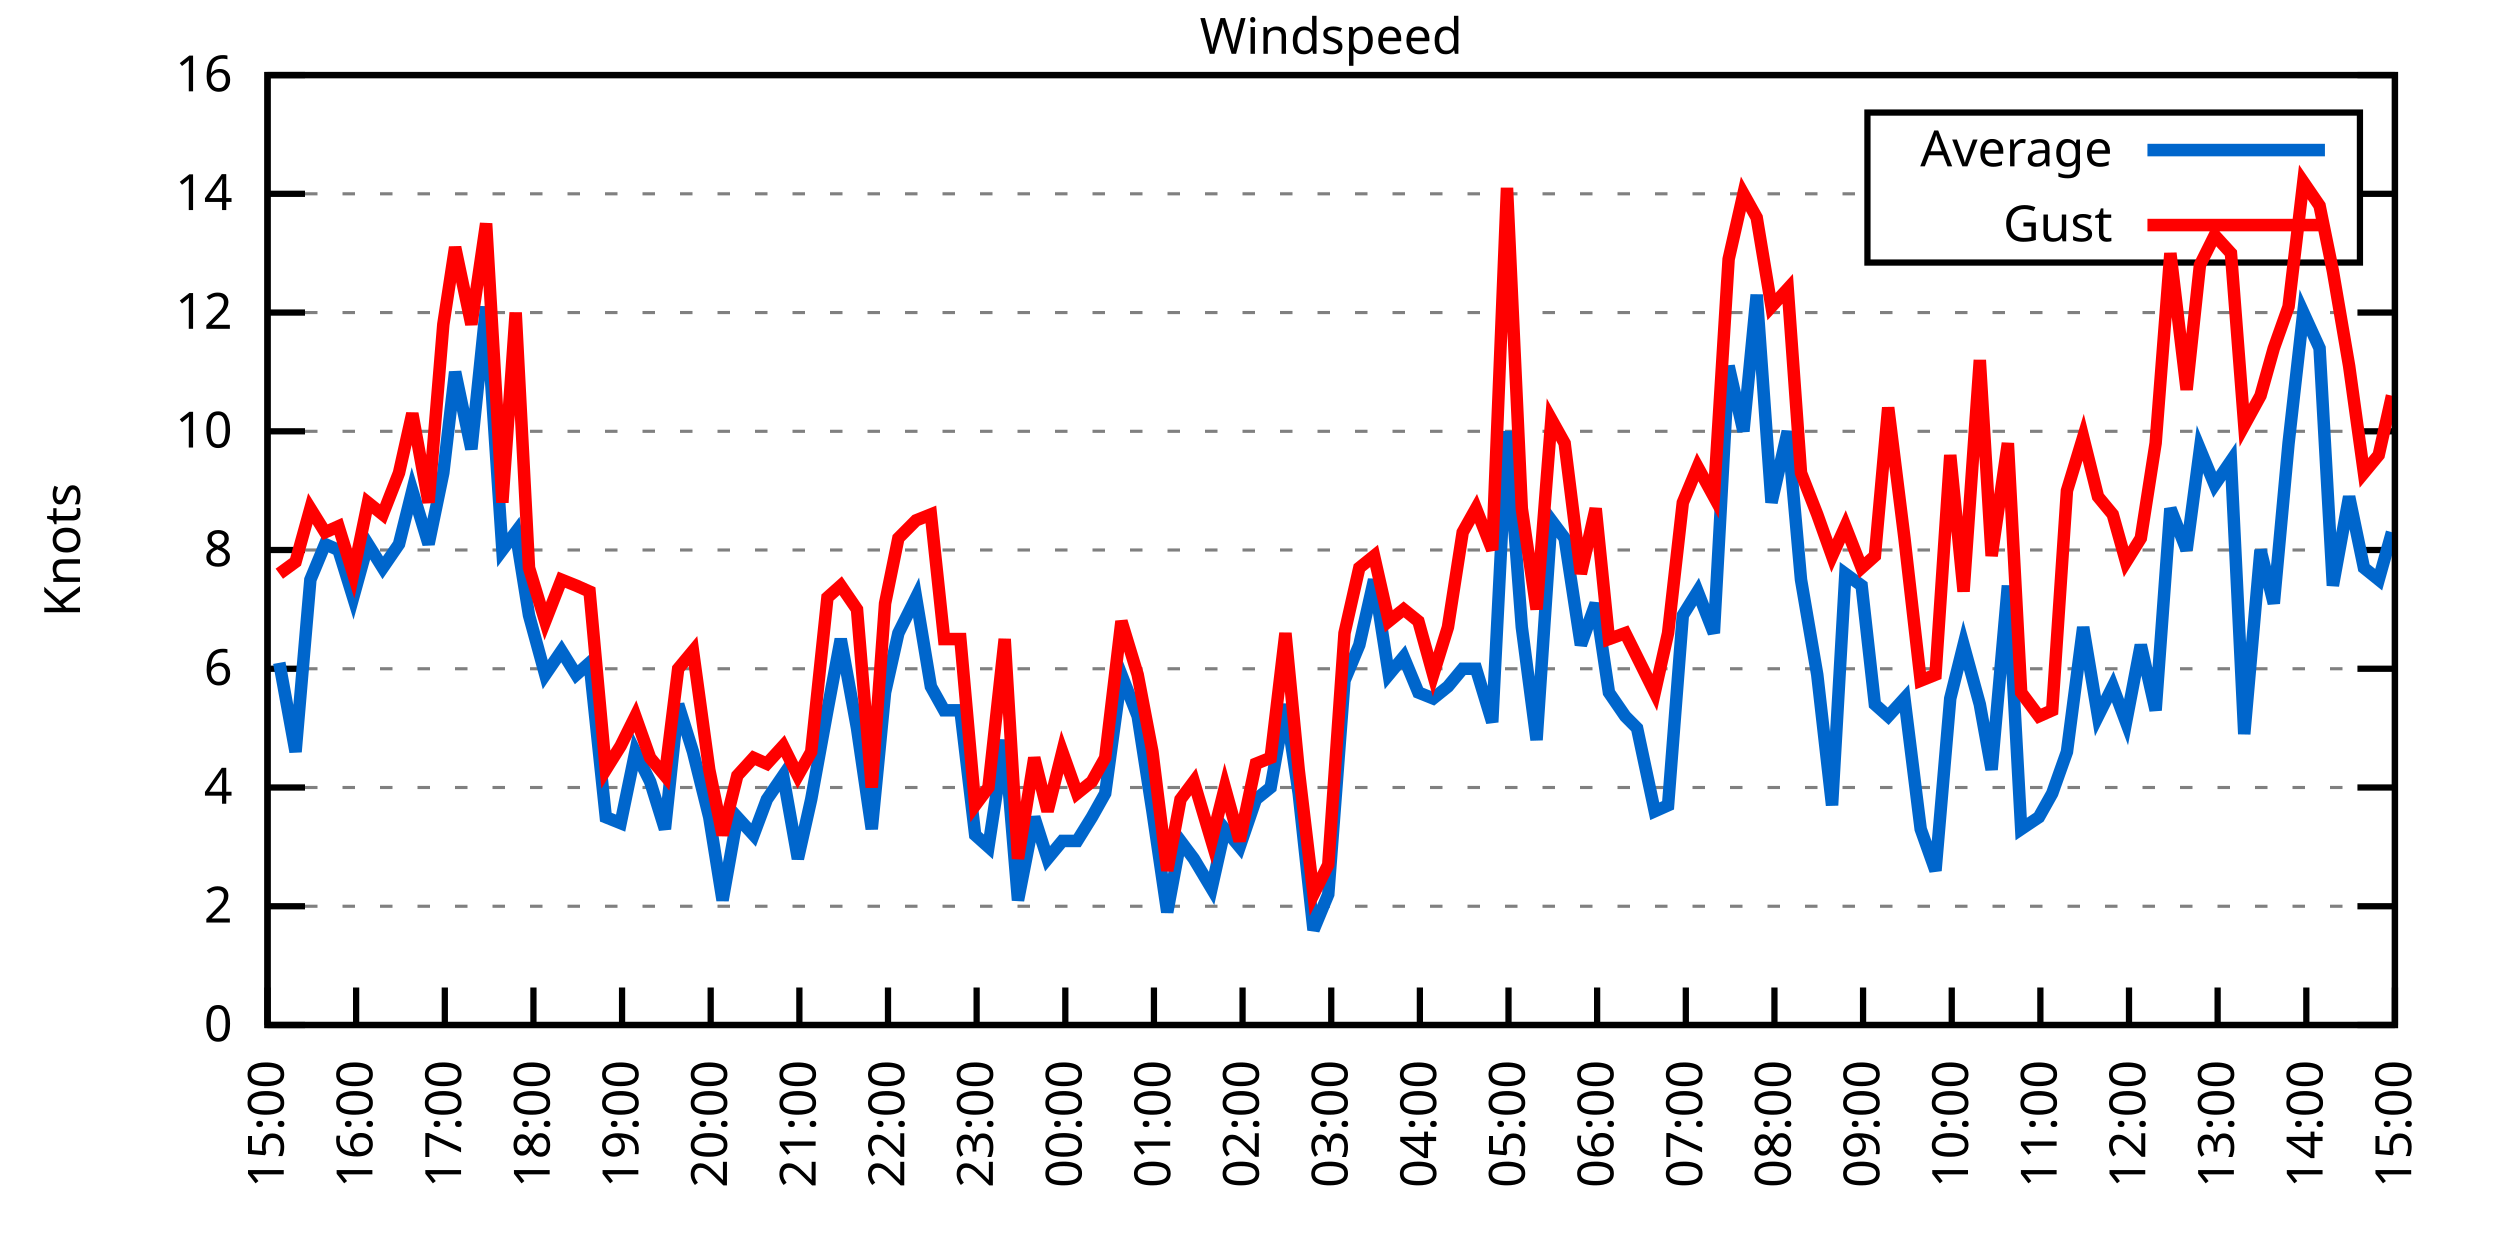
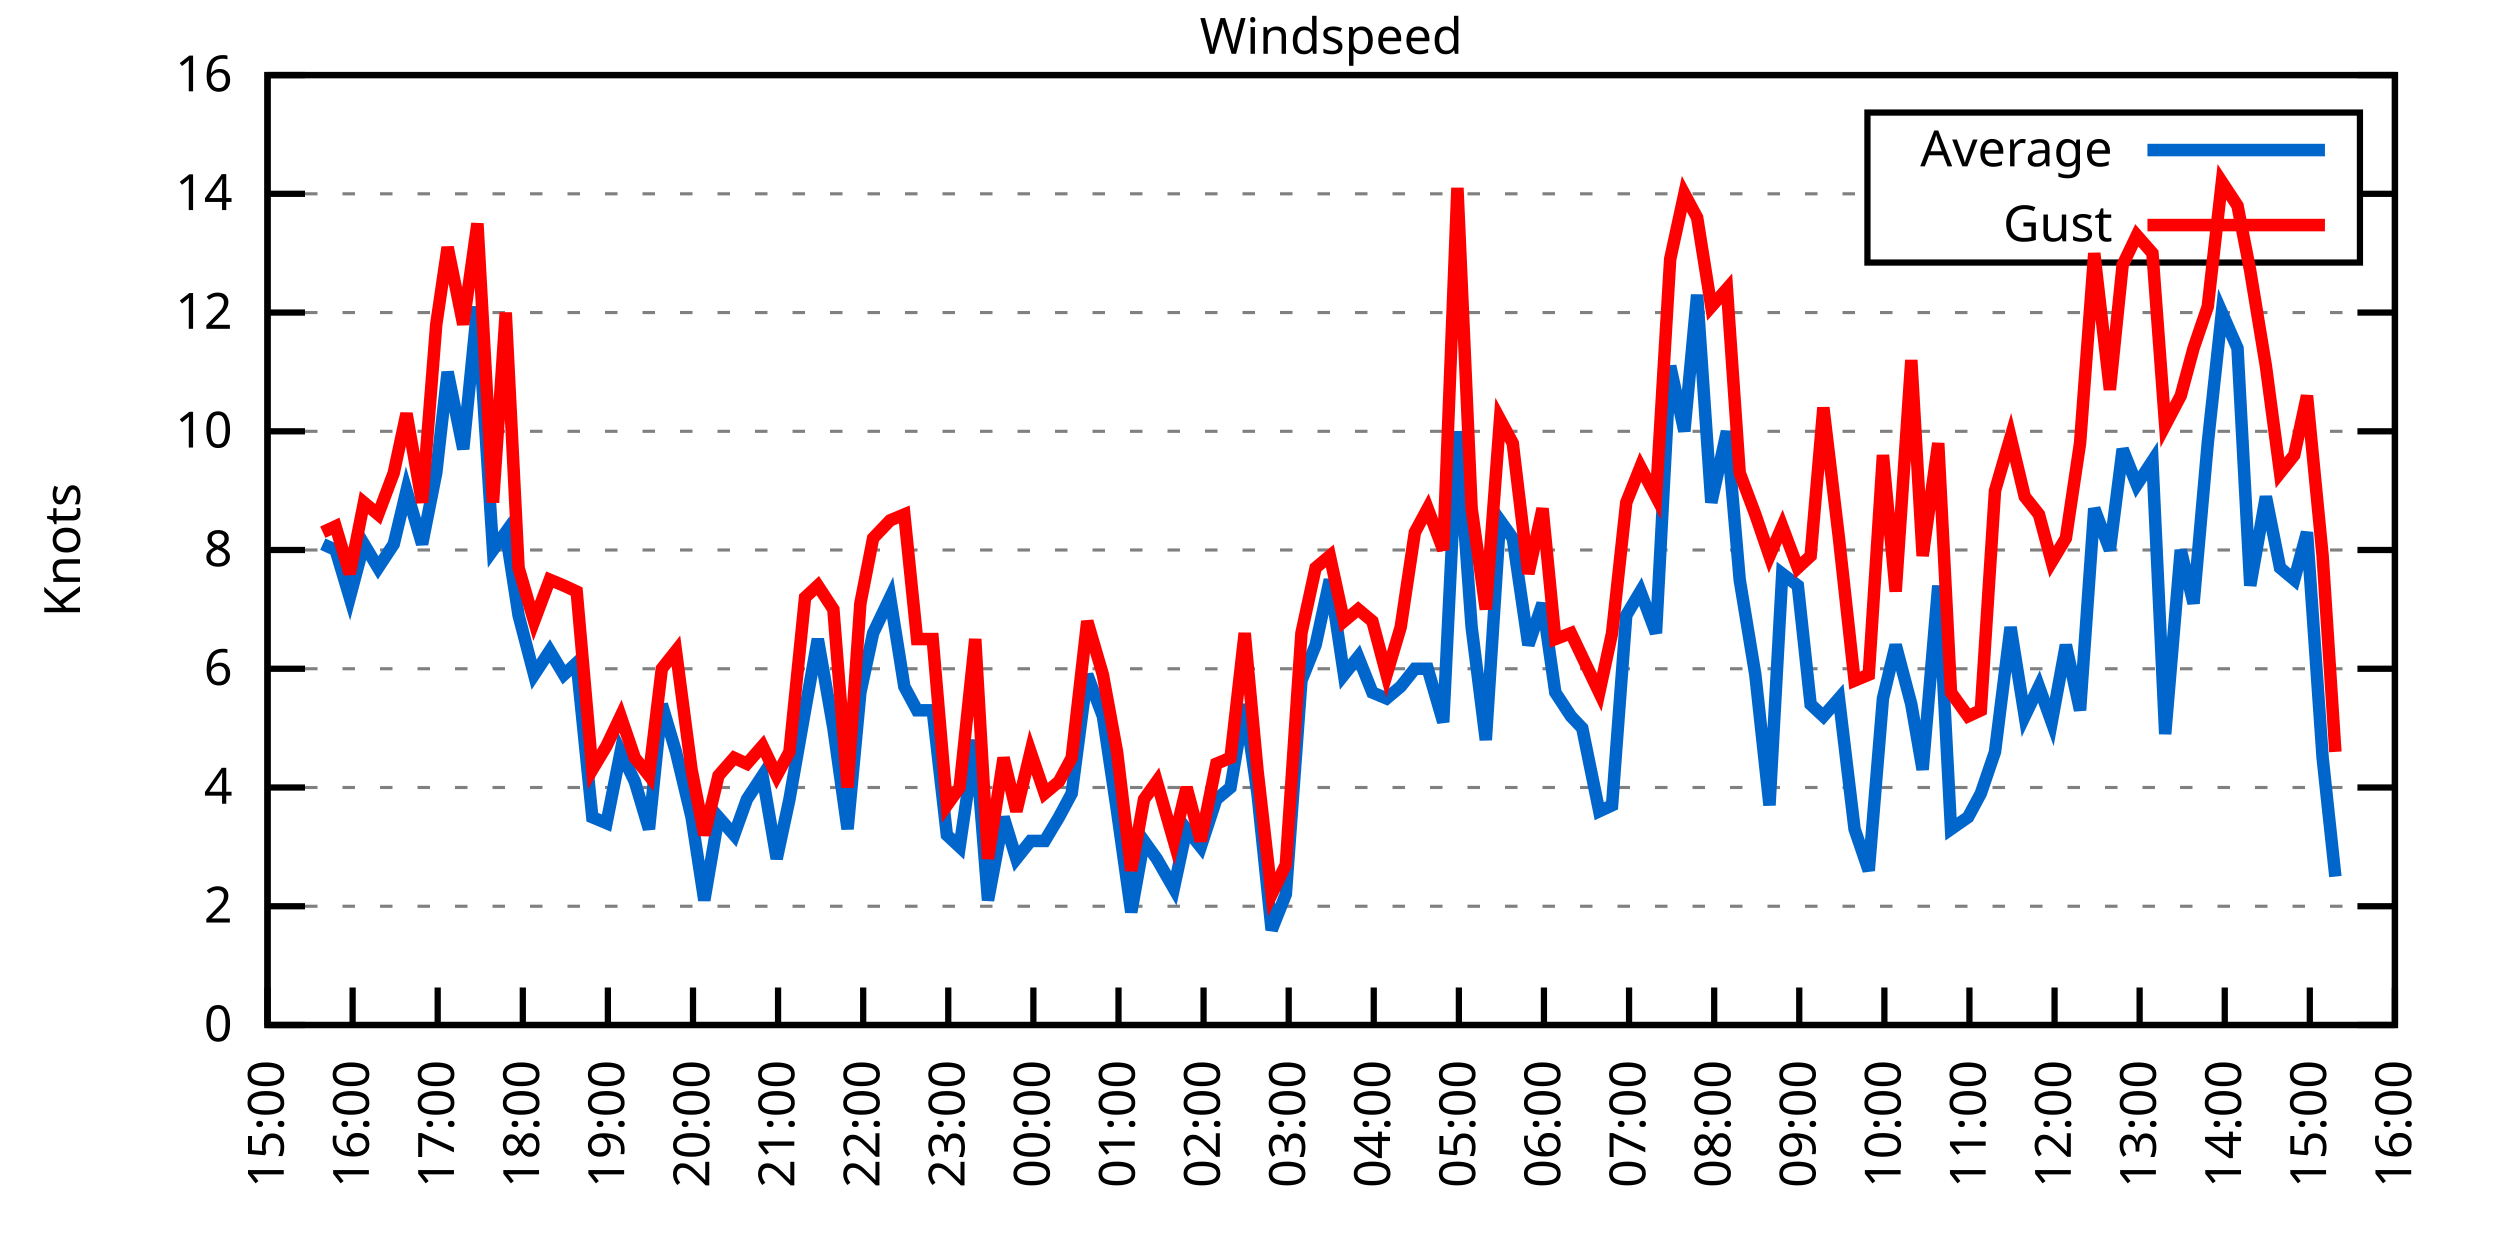
<svg xmlns="http://www.w3.org/2000/svg" xmlns:xlink="http://www.w3.org/1999/xlink" width="400" height="200" viewBox="0 0 400 200">
  <g id="gnuplot_canvas">
    <rect x="0" y="0" width="400" height="200" fill="none" />
    <defs>
      <circle id="gpDot" r="0.5" stroke-width="0.5" stroke="currentColor" />
      <path id="gpPt0" stroke-width="0.333" stroke="currentColor" d="M-1,0 h2 M0,-1 v2" />
      <path id="gpPt1" stroke-width="0.333" stroke="currentColor" d="M-1,-1 L1,1 M1,-1 L-1,1" />
      <path id="gpPt2" stroke-width="0.333" stroke="currentColor" d="M-1,0 L1,0 M0,-1 L0,1 M-1,-1 L1,1 M-1,1 L1,-1" />
      <rect id="gpPt3" stroke-width="0.333" stroke="currentColor" x="-1" y="-1" width="2" height="2" />
      <rect id="gpPt4" stroke-width="0.333" stroke="currentColor" fill="currentColor" x="-1" y="-1" width="2" height="2" />
      <circle id="gpPt5" stroke-width="0.333" stroke="currentColor" cx="0" cy="0" r="1" />
      <use xlink:href="#gpPt5" id="gpPt6" fill="currentColor" stroke="none" />
      <path id="gpPt7" stroke-width="0.333" stroke="currentColor" d="M0,-1.33 L-1.33,0.67 L1.33,0.67 z" />
      <use xlink:href="#gpPt7" id="gpPt8" fill="currentColor" stroke="none" />
      <use xlink:href="#gpPt7" id="gpPt9" stroke="currentColor" transform="rotate(180)" />
      <use xlink:href="#gpPt9" id="gpPt10" fill="currentColor" stroke="none" />
      <use xlink:href="#gpPt3" id="gpPt11" stroke="currentColor" transform="rotate(45)" />
      <use xlink:href="#gpPt11" id="gpPt12" fill="currentColor" stroke="none" />
      <path id="gpPt13" stroke-width="0.333" stroke="currentColor" d="M0,1.330 L1.265,0.411 L0.782,-1.067 L-0.782,-1.076 L-1.265,0.411 z" />
      <use xlink:href="#gpPt13" id="gpPt14" fill="currentColor" stroke="none" />
      <filter id="textbox" filterUnits="objectBoundingBox" x="0" y="0" height="1" width="1">
        <feFlood flood-color="white" flood-opacity="1" result="bgnd" />
        <feComposite in="SourceGraphic" in2="bgnd" operator="atop" />
      </filter>
      <filter id="greybox" filterUnits="objectBoundingBox" x="0" y="0" height="1" width="1">
        <feFlood flood-color="lightgrey" flood-opacity="1" result="grey" />
        <feComposite in="SourceGraphic" in2="grey" operator="atop" />
      </filter>
    </defs>
    <g fill="none" color="white" stroke="currentColor" stroke-width="1.00" stroke-linecap="butt" stroke-linejoin="miter">
</g>
    <g fill="none" color="black" stroke="currentColor" stroke-width="1.00" stroke-linecap="butt" stroke-linejoin="miter">
      <g stroke="none" shape-rendering="crispEdges">
        <polygon fill="rgb(255, 255, 255)" points="42.80,164.00 383.18,164.00 383.18,12.02 42.80,12.02 " />
      </g>
    </g>
    <g fill="none" color="black" stroke="currentColor" stroke-width="1.00" stroke-linecap="butt" stroke-linejoin="miter">
</g>
    <g fill="none" color="black" stroke="black" stroke-width="0.50" stroke-linecap="butt" stroke-linejoin="miter">
</g>
    <g fill="none" color="gray" stroke="currentColor" stroke-width="0.50" stroke-linecap="butt" stroke-linejoin="miter">
      <path stroke="gray" stroke-dasharray="2,4" class="gridline" d="M42.80,164.00 L383.19,164.00  " />
    </g>
    <g fill="none" color="gray" stroke="gray" stroke-width="1.00" stroke-linecap="butt" stroke-linejoin="miter">
</g>
    <g fill="none" color="black" stroke="currentColor" stroke-width="1.00" stroke-linecap="butt" stroke-linejoin="miter">
      <path stroke="black" d="M42.80,164.00 L48.80,164.00 M383.19,164.00 L377.19,164.00  " />
      <g transform="translate(37.20,166.60)" stroke="none" fill="black" font-family="Sans" font-size="8.00" text-anchor="end">
        <text>
          <tspan font-family="Sans"> 0</tspan>
        </text>
      </g>
    </g>
    <g fill="none" color="black" stroke="currentColor" stroke-width="1.00" stroke-linecap="butt" stroke-linejoin="miter">
</g>
    <g fill="none" color="black" stroke="black" stroke-width="0.50" stroke-linecap="butt" stroke-linejoin="miter">
</g>
    <g fill="none" color="gray" stroke="currentColor" stroke-width="0.50" stroke-linecap="butt" stroke-linejoin="miter">
      <path stroke="gray" stroke-dasharray="2,4" class="gridline" d="M42.80,145.00 L383.19,145.00  " />
    </g>
    <g fill="none" color="gray" stroke="gray" stroke-width="1.00" stroke-linecap="butt" stroke-linejoin="miter">
</g>
    <g fill="none" color="black" stroke="currentColor" stroke-width="1.00" stroke-linecap="butt" stroke-linejoin="miter">
      <path stroke="black" d="M42.80,145.00 L48.80,145.00 M383.19,145.00 L377.19,145.00  " />
      <g transform="translate(37.20,147.60)" stroke="none" fill="black" font-family="Sans" font-size="8.00" text-anchor="end">
        <text>
          <tspan font-family="Sans"> 2</tspan>
        </text>
      </g>
    </g>
    <g fill="none" color="black" stroke="currentColor" stroke-width="1.00" stroke-linecap="butt" stroke-linejoin="miter">
</g>
    <g fill="none" color="black" stroke="black" stroke-width="0.50" stroke-linecap="butt" stroke-linejoin="miter">
</g>
    <g fill="none" color="gray" stroke="currentColor" stroke-width="0.50" stroke-linecap="butt" stroke-linejoin="miter">
      <path stroke="gray" stroke-dasharray="2,4" class="gridline" d="M42.80,126.00 L383.19,126.00  " />
    </g>
    <g fill="none" color="gray" stroke="gray" stroke-width="1.00" stroke-linecap="butt" stroke-linejoin="miter">
</g>
    <g fill="none" color="black" stroke="currentColor" stroke-width="1.00" stroke-linecap="butt" stroke-linejoin="miter">
      <path stroke="black" d="M42.80,126.00 L48.80,126.00 M383.19,126.00 L377.19,126.00  " />
      <g transform="translate(37.20,128.60)" stroke="none" fill="black" font-family="Sans" font-size="8.00" text-anchor="end">
        <text>
          <tspan font-family="Sans"> 4</tspan>
        </text>
      </g>
    </g>
    <g fill="none" color="black" stroke="currentColor" stroke-width="1.00" stroke-linecap="butt" stroke-linejoin="miter">
</g>
    <g fill="none" color="black" stroke="black" stroke-width="0.50" stroke-linecap="butt" stroke-linejoin="miter">
</g>
    <g fill="none" color="gray" stroke="currentColor" stroke-width="0.50" stroke-linecap="butt" stroke-linejoin="miter">
      <path stroke="gray" stroke-dasharray="2,4" class="gridline" d="M42.80,107.00 L383.19,107.00  " />
    </g>
    <g fill="none" color="gray" stroke="gray" stroke-width="1.00" stroke-linecap="butt" stroke-linejoin="miter">
</g>
    <g fill="none" color="black" stroke="currentColor" stroke-width="1.00" stroke-linecap="butt" stroke-linejoin="miter">
      <path stroke="black" d="M42.80,107.00 L48.80,107.00 M383.19,107.00 L377.19,107.00  " />
      <g transform="translate(37.20,109.60)" stroke="none" fill="black" font-family="Sans" font-size="8.00" text-anchor="end">
        <text>
          <tspan font-family="Sans"> 6</tspan>
        </text>
      </g>
    </g>
    <g fill="none" color="black" stroke="currentColor" stroke-width="1.00" stroke-linecap="butt" stroke-linejoin="miter">
</g>
    <g fill="none" color="black" stroke="black" stroke-width="0.50" stroke-linecap="butt" stroke-linejoin="miter">
</g>
    <g fill="none" color="gray" stroke="currentColor" stroke-width="0.50" stroke-linecap="butt" stroke-linejoin="miter">
      <path stroke="gray" stroke-dasharray="2,4" class="gridline" d="M42.80,88.00 L383.19,88.00  " />
    </g>
    <g fill="none" color="gray" stroke="gray" stroke-width="1.00" stroke-linecap="butt" stroke-linejoin="miter">
</g>
    <g fill="none" color="black" stroke="currentColor" stroke-width="1.00" stroke-linecap="butt" stroke-linejoin="miter">
      <path stroke="black" d="M42.80,88.00 L48.80,88.00 M383.19,88.00 L377.19,88.00  " />
      <g transform="translate(37.20,90.60)" stroke="none" fill="black" font-family="Sans" font-size="8.00" text-anchor="end">
        <text>
          <tspan font-family="Sans"> 8</tspan>
        </text>
      </g>
    </g>
    <g fill="none" color="black" stroke="currentColor" stroke-width="1.00" stroke-linecap="butt" stroke-linejoin="miter">
</g>
    <g fill="none" color="black" stroke="black" stroke-width="0.50" stroke-linecap="butt" stroke-linejoin="miter">
</g>
    <g fill="none" color="gray" stroke="currentColor" stroke-width="0.50" stroke-linecap="butt" stroke-linejoin="miter">
      <path stroke="gray" stroke-dasharray="2,4" class="gridline" d="M42.80,69.01 L383.19,69.01  " />
    </g>
    <g fill="none" color="gray" stroke="gray" stroke-width="1.00" stroke-linecap="butt" stroke-linejoin="miter">
</g>
    <g fill="none" color="black" stroke="currentColor" stroke-width="1.00" stroke-linecap="butt" stroke-linejoin="miter">
      <path stroke="black" d="M42.80,69.01 L48.80,69.01 M383.19,69.01 L377.19,69.01  " />
      <g transform="translate(37.20,71.61)" stroke="none" fill="black" font-family="Sans" font-size="8.00" text-anchor="end">
        <text>
          <tspan font-family="Sans"> 10</tspan>
        </text>
      </g>
    </g>
    <g fill="none" color="black" stroke="currentColor" stroke-width="1.00" stroke-linecap="butt" stroke-linejoin="miter">
</g>
    <g fill="none" color="black" stroke="black" stroke-width="0.50" stroke-linecap="butt" stroke-linejoin="miter">
</g>
    <g fill="none" color="gray" stroke="currentColor" stroke-width="0.50" stroke-linecap="butt" stroke-linejoin="miter">
      <path stroke="gray" stroke-dasharray="2,4" class="gridline" d="M42.80,50.01 L383.19,50.01  " />
    </g>
    <g fill="none" color="gray" stroke="gray" stroke-width="1.00" stroke-linecap="butt" stroke-linejoin="miter">
</g>
    <g fill="none" color="black" stroke="currentColor" stroke-width="1.00" stroke-linecap="butt" stroke-linejoin="miter">
      <path stroke="black" d="M42.80,50.01 L48.80,50.01 M383.19,50.01 L377.19,50.01  " />
      <g transform="translate(37.20,52.61)" stroke="none" fill="black" font-family="Sans" font-size="8.00" text-anchor="end">
        <text>
          <tspan font-family="Sans"> 12</tspan>
        </text>
      </g>
    </g>
    <g fill="none" color="black" stroke="currentColor" stroke-width="1.00" stroke-linecap="butt" stroke-linejoin="miter">
</g>
    <g fill="none" color="black" stroke="black" stroke-width="0.50" stroke-linecap="butt" stroke-linejoin="miter">
</g>
    <g fill="none" color="gray" stroke="currentColor" stroke-width="0.50" stroke-linecap="butt" stroke-linejoin="miter">
      <path stroke="gray" stroke-dasharray="2,4" class="gridline" d="M42.80,31.01 L298.79,31.01 M377.59,31.01 L383.19,31.01  " />
    </g>
    <g fill="none" color="gray" stroke="gray" stroke-width="1.00" stroke-linecap="butt" stroke-linejoin="miter">
</g>
    <g fill="none" color="black" stroke="currentColor" stroke-width="1.00" stroke-linecap="butt" stroke-linejoin="miter">
      <path stroke="black" d="M42.80,31.01 L48.80,31.01 M383.19,31.01 L377.19,31.01  " />
      <g transform="translate(37.20,33.61)" stroke="none" fill="black" font-family="Sans" font-size="8.00" text-anchor="end">
        <text>
          <tspan font-family="Sans"> 14</tspan>
        </text>
      </g>
    </g>
    <g fill="none" color="black" stroke="currentColor" stroke-width="1.00" stroke-linecap="butt" stroke-linejoin="miter">
</g>
    <g fill="none" color="black" stroke="black" stroke-width="0.50" stroke-linecap="butt" stroke-linejoin="miter">
</g>
    <g fill="none" color="gray" stroke="currentColor" stroke-width="0.50" stroke-linecap="butt" stroke-linejoin="miter">
      <path stroke="gray" stroke-dasharray="2,4" class="gridline" d="M42.80,12.01 L383.19,12.01  " />
    </g>
    <g fill="none" color="gray" stroke="gray" stroke-width="1.00" stroke-linecap="butt" stroke-linejoin="miter">
</g>
    <g fill="none" color="black" stroke="currentColor" stroke-width="1.00" stroke-linecap="butt" stroke-linejoin="miter">
      <path stroke="black" d="M42.80,12.01 L48.80,12.01 M383.19,12.01 L377.19,12.01  " />
      <g transform="translate(37.20,14.61)" stroke="none" fill="black" font-family="Sans" font-size="8.00" text-anchor="end">
        <text>
          <tspan font-family="Sans"> 16</tspan>
        </text>
      </g>
    </g>
    <g fill="none" color="black" stroke="currentColor" stroke-width="1.00" stroke-linecap="butt" stroke-linejoin="miter">
      <path stroke="black" d="M42.80,164.00 L42.80,158.00  " />
      <g transform="translate(45.40,169.60) rotate(270.00)" stroke="none" fill="black" font-family="Sans" font-size="8.00" text-anchor="end">
        <text>
          <tspan font-family="Sans">15:00</tspan>
        </text>
      </g>
    </g>
    <g fill="none" color="black" stroke="currentColor" stroke-width="1.00" stroke-linecap="butt" stroke-linejoin="miter">
-       <path stroke="black" d="M56.98,164.00 L56.98,158.00  " />
-       <g transform="translate(59.58,169.60) rotate(270.00)" stroke="none" fill="black" font-family="Sans" font-size="8.00" text-anchor="end">
+       <path stroke="black" d="M56.42,164.00 L56.42,158.00  " />
+       <g transform="translate(59.02,169.60) rotate(270.00)" stroke="none" fill="black" font-family="Sans" font-size="8.00" text-anchor="end">
        <text>
          <tspan font-family="Sans">16:00</tspan>
        </text>
      </g>
    </g>
    <g fill="none" color="black" stroke="currentColor" stroke-width="1.00" stroke-linecap="butt" stroke-linejoin="miter">
-       <path stroke="black" d="M71.17,164.00 L71.17,158.00  " />
-       <g transform="translate(73.77,169.60) rotate(270.00)" stroke="none" fill="black" font-family="Sans" font-size="8.00" text-anchor="end">
+       <path stroke="black" d="M70.03,164.00 L70.03,158.00  " />
+       <g transform="translate(72.63,169.60) rotate(270.00)" stroke="none" fill="black" font-family="Sans" font-size="8.00" text-anchor="end">
        <text>
          <tspan font-family="Sans">17:00</tspan>
        </text>
      </g>
    </g>
    <g fill="none" color="black" stroke="currentColor" stroke-width="1.00" stroke-linecap="butt" stroke-linejoin="miter">
-       <path stroke="black" d="M85.35,164.00 L85.35,158.00  " />
-       <g transform="translate(87.95,169.60) rotate(270.00)" stroke="none" fill="black" font-family="Sans" font-size="8.00" text-anchor="end">
+       <path stroke="black" d="M83.65,164.00 L83.65,158.00  " />
+       <g transform="translate(86.25,169.60) rotate(270.00)" stroke="none" fill="black" font-family="Sans" font-size="8.00" text-anchor="end">
        <text>
          <tspan font-family="Sans">18:00</tspan>
        </text>
      </g>
    </g>
    <g fill="none" color="black" stroke="currentColor" stroke-width="1.00" stroke-linecap="butt" stroke-linejoin="miter">
-       <path stroke="black" d="M99.53,164.00 L99.53,158.00  " />
-       <g transform="translate(102.13,169.60) rotate(270.00)" stroke="none" fill="black" font-family="Sans" font-size="8.00" text-anchor="end">
+       <path stroke="black" d="M97.26,164.00 L97.26,158.00  " />
+       <g transform="translate(99.86,169.60) rotate(270.00)" stroke="none" fill="black" font-family="Sans" font-size="8.00" text-anchor="end">
        <text>
          <tspan font-family="Sans">19:00</tspan>
        </text>
      </g>
    </g>
    <g fill="none" color="black" stroke="currentColor" stroke-width="1.00" stroke-linecap="butt" stroke-linejoin="miter">
-       <path stroke="black" d="M113.71,164.00 L113.71,158.00  " />
-       <g transform="translate(116.31,169.60) rotate(270.00)" stroke="none" fill="black" font-family="Sans" font-size="8.00" text-anchor="end">
+       <path stroke="black" d="M110.88,164.00 L110.88,158.00  " />
+       <g transform="translate(113.48,169.60) rotate(270.00)" stroke="none" fill="black" font-family="Sans" font-size="8.00" text-anchor="end">
        <text>
          <tspan font-family="Sans">20:00</tspan>
        </text>
      </g>
    </g>
    <g fill="none" color="black" stroke="currentColor" stroke-width="1.00" stroke-linecap="butt" stroke-linejoin="miter">
-       <path stroke="black" d="M127.90,164.00 L127.90,158.00  " />
-       <g transform="translate(130.50,169.60) rotate(270.00)" stroke="none" fill="black" font-family="Sans" font-size="8.00" text-anchor="end">
+       <path stroke="black" d="M124.49,164.00 L124.49,158.00  " />
+       <g transform="translate(127.09,169.60) rotate(270.00)" stroke="none" fill="black" font-family="Sans" font-size="8.00" text-anchor="end">
        <text>
          <tspan font-family="Sans">21:00</tspan>
        </text>
      </g>
    </g>
    <g fill="none" color="black" stroke="currentColor" stroke-width="1.00" stroke-linecap="butt" stroke-linejoin="miter">
-       <path stroke="black" d="M142.08,164.00 L142.08,158.00  " />
-       <g transform="translate(144.68,169.60) rotate(270.00)" stroke="none" fill="black" font-family="Sans" font-size="8.00" text-anchor="end">
+       <path stroke="black" d="M138.11,164.00 L138.11,158.00  " />
+       <g transform="translate(140.71,169.60) rotate(270.00)" stroke="none" fill="black" font-family="Sans" font-size="8.00" text-anchor="end">
        <text>
          <tspan font-family="Sans">22:00</tspan>
        </text>
      </g>
    </g>
    <g fill="none" color="black" stroke="currentColor" stroke-width="1.00" stroke-linecap="butt" stroke-linejoin="miter">
-       <path stroke="black" d="M156.26,164.00 L156.26,158.00  " />
-       <g transform="translate(158.86,169.60) rotate(270.00)" stroke="none" fill="black" font-family="Sans" font-size="8.00" text-anchor="end">
+       <path stroke="black" d="M151.72,164.00 L151.72,158.00  " />
+       <g transform="translate(154.32,169.60) rotate(270.00)" stroke="none" fill="black" font-family="Sans" font-size="8.00" text-anchor="end">
        <text>
          <tspan font-family="Sans">23:00</tspan>
        </text>
      </g>
    </g>
    <g fill="none" color="black" stroke="currentColor" stroke-width="1.00" stroke-linecap="butt" stroke-linejoin="miter">
-       <path stroke="black" d="M170.45,164.00 L170.45,158.00  " />
-       <g transform="translate(173.05,169.60) rotate(270.00)" stroke="none" fill="black" font-family="Sans" font-size="8.00" text-anchor="end">
+       <path stroke="black" d="M165.34,164.00 L165.34,158.00  " />
+       <g transform="translate(167.94,169.60) rotate(270.00)" stroke="none" fill="black" font-family="Sans" font-size="8.00" text-anchor="end">
        <text>
          <tspan font-family="Sans">00:00</tspan>
        </text>
      </g>
    </g>
    <g fill="none" color="black" stroke="currentColor" stroke-width="1.00" stroke-linecap="butt" stroke-linejoin="miter">
-       <path stroke="black" d="M184.63,164.00 L184.63,158.00  " />
-       <g transform="translate(187.23,169.60) rotate(270.00)" stroke="none" fill="black" font-family="Sans" font-size="8.00" text-anchor="end">
+       <path stroke="black" d="M178.96,164.00 L178.96,158.00  " />
+       <g transform="translate(181.56,169.60) rotate(270.00)" stroke="none" fill="black" font-family="Sans" font-size="8.00" text-anchor="end">
        <text>
          <tspan font-family="Sans">01:00</tspan>
        </text>
      </g>
    </g>
    <g fill="none" color="black" stroke="currentColor" stroke-width="1.00" stroke-linecap="butt" stroke-linejoin="miter">
-       <path stroke="black" d="M198.81,164.00 L198.81,158.00  " />
-       <g transform="translate(201.41,169.60) rotate(270.00)" stroke="none" fill="black" font-family="Sans" font-size="8.00" text-anchor="end">
+       <path stroke="black" d="M192.57,164.00 L192.57,158.00  " />
+       <g transform="translate(195.17,169.60) rotate(270.00)" stroke="none" fill="black" font-family="Sans" font-size="8.00" text-anchor="end">
        <text>
          <tspan font-family="Sans">02:00</tspan>
        </text>
      </g>
    </g>
    <g fill="none" color="black" stroke="currentColor" stroke-width="1.00" stroke-linecap="butt" stroke-linejoin="miter">
-       <path stroke="black" d="M213.00,164.00 L213.00,158.00  " />
-       <g transform="translate(215.60,169.60) rotate(270.00)" stroke="none" fill="black" font-family="Sans" font-size="8.00" text-anchor="end">
+       <path stroke="black" d="M206.19,164.00 L206.19,158.00  " />
+       <g transform="translate(208.79,169.60) rotate(270.00)" stroke="none" fill="black" font-family="Sans" font-size="8.00" text-anchor="end">
        <text>
          <tspan font-family="Sans">03:00</tspan>
        </text>
      </g>
    </g>
    <g fill="none" color="black" stroke="currentColor" stroke-width="1.00" stroke-linecap="butt" stroke-linejoin="miter">
-       <path stroke="black" d="M227.18,164.00 L227.18,158.00  " />
-       <g transform="translate(229.78,169.60) rotate(270.00)" stroke="none" fill="black" font-family="Sans" font-size="8.00" text-anchor="end">
+       <path stroke="black" d="M219.80,164.00 L219.80,158.00  " />
+       <g transform="translate(222.40,169.60) rotate(270.00)" stroke="none" fill="black" font-family="Sans" font-size="8.00" text-anchor="end">
        <text>
          <tspan font-family="Sans">04:00</tspan>
        </text>
      </g>
    </g>
    <g fill="none" color="black" stroke="currentColor" stroke-width="1.00" stroke-linecap="butt" stroke-linejoin="miter">
-       <path stroke="black" d="M241.36,164.00 L241.36,158.00  " />
-       <g transform="translate(243.96,169.60) rotate(270.00)" stroke="none" fill="black" font-family="Sans" font-size="8.00" text-anchor="end">
+       <path stroke="black" d="M233.42,164.00 L233.42,158.00  " />
+       <g transform="translate(236.02,169.60) rotate(270.00)" stroke="none" fill="black" font-family="Sans" font-size="8.00" text-anchor="end">
        <text>
          <tspan font-family="Sans">05:00</tspan>
        </text>
      </g>
    </g>
    <g fill="none" color="black" stroke="currentColor" stroke-width="1.00" stroke-linecap="butt" stroke-linejoin="miter">
-       <path stroke="black" d="M255.54,164.00 L255.54,158.00  " />
-       <g transform="translate(258.14,169.60) rotate(270.00)" stroke="none" fill="black" font-family="Sans" font-size="8.00" text-anchor="end">
+       <path stroke="black" d="M247.03,164.00 L247.03,158.00  " />
+       <g transform="translate(249.63,169.60) rotate(270.00)" stroke="none" fill="black" font-family="Sans" font-size="8.00" text-anchor="end">
        <text>
          <tspan font-family="Sans">06:00</tspan>
        </text>
      </g>
    </g>
    <g fill="none" color="black" stroke="currentColor" stroke-width="1.00" stroke-linecap="butt" stroke-linejoin="miter">
-       <path stroke="black" d="M269.73,164.00 L269.73,158.00  " />
-       <g transform="translate(272.33,169.60) rotate(270.00)" stroke="none" fill="black" font-family="Sans" font-size="8.00" text-anchor="end">
+       <path stroke="black" d="M260.65,164.00 L260.65,158.00  " />
+       <g transform="translate(263.25,169.60) rotate(270.00)" stroke="none" fill="black" font-family="Sans" font-size="8.00" text-anchor="end">
        <text>
          <tspan font-family="Sans">07:00</tspan>
        </text>
      </g>
    </g>
    <g fill="none" color="black" stroke="currentColor" stroke-width="1.00" stroke-linecap="butt" stroke-linejoin="miter">
-       <path stroke="black" d="M283.91,164.00 L283.91,158.00  " />
-       <g transform="translate(286.51,169.60) rotate(270.00)" stroke="none" fill="black" font-family="Sans" font-size="8.00" text-anchor="end">
+       <path stroke="black" d="M274.27,164.00 L274.27,158.00  " />
+       <g transform="translate(276.87,169.60) rotate(270.00)" stroke="none" fill="black" font-family="Sans" font-size="8.00" text-anchor="end">
        <text>
          <tspan font-family="Sans">08:00</tspan>
        </text>
      </g>
    </g>
    <g fill="none" color="black" stroke="currentColor" stroke-width="1.00" stroke-linecap="butt" stroke-linejoin="miter">
-       <path stroke="black" d="M298.09,164.00 L298.09,158.00  " />
-       <g transform="translate(300.69,169.60) rotate(270.00)" stroke="none" fill="black" font-family="Sans" font-size="8.00" text-anchor="end">
+       <path stroke="black" d="M287.88,164.00 L287.88,158.00  " />
+       <g transform="translate(290.48,169.60) rotate(270.00)" stroke="none" fill="black" font-family="Sans" font-size="8.00" text-anchor="end">
        <text>
          <tspan font-family="Sans">09:00</tspan>
        </text>
      </g>
    </g>
    <g fill="none" color="black" stroke="currentColor" stroke-width="1.00" stroke-linecap="butt" stroke-linejoin="miter">
-       <path stroke="black" d="M312.28,164.00 L312.28,158.00  " />
-       <g transform="translate(314.88,169.60) rotate(270.00)" stroke="none" fill="black" font-family="Sans" font-size="8.00" text-anchor="end">
+       <path stroke="black" d="M301.50,164.00 L301.50,158.00  " />
+       <g transform="translate(304.10,169.60) rotate(270.00)" stroke="none" fill="black" font-family="Sans" font-size="8.00" text-anchor="end">
        <text>
          <tspan font-family="Sans">10:00</tspan>
        </text>
      </g>
    </g>
    <g fill="none" color="black" stroke="currentColor" stroke-width="1.00" stroke-linecap="butt" stroke-linejoin="miter">
-       <path stroke="black" d="M326.46,164.00 L326.46,158.00  " />
-       <g transform="translate(329.06,169.60) rotate(270.00)" stroke="none" fill="black" font-family="Sans" font-size="8.00" text-anchor="end">
+       <path stroke="black" d="M315.11,164.00 L315.11,158.00  " />
+       <g transform="translate(317.71,169.60) rotate(270.00)" stroke="none" fill="black" font-family="Sans" font-size="8.00" text-anchor="end">
        <text>
          <tspan font-family="Sans">11:00</tspan>
        </text>
      </g>
    </g>
    <g fill="none" color="black" stroke="currentColor" stroke-width="1.00" stroke-linecap="butt" stroke-linejoin="miter">
-       <path stroke="black" d="M340.64,164.00 L340.64,158.00  " />
-       <g transform="translate(343.24,169.60) rotate(270.00)" stroke="none" fill="black" font-family="Sans" font-size="8.00" text-anchor="end">
+       <path stroke="black" d="M328.73,164.00 L328.73,158.00  " />
+       <g transform="translate(331.33,169.60) rotate(270.00)" stroke="none" fill="black" font-family="Sans" font-size="8.00" text-anchor="end">
        <text>
          <tspan font-family="Sans">12:00</tspan>
        </text>
      </g>
    </g>
    <g fill="none" color="black" stroke="currentColor" stroke-width="1.00" stroke-linecap="butt" stroke-linejoin="miter">
-       <path stroke="black" d="M354.82,164.00 L354.82,158.00  " />
-       <g transform="translate(357.42,169.60) rotate(270.00)" stroke="none" fill="black" font-family="Sans" font-size="8.00" text-anchor="end">
+       <path stroke="black" d="M342.34,164.00 L342.34,158.00  " />
+       <g transform="translate(344.94,169.60) rotate(270.00)" stroke="none" fill="black" font-family="Sans" font-size="8.00" text-anchor="end">
        <text>
          <tspan font-family="Sans">13:00</tspan>
        </text>
      </g>
    </g>
    <g fill="none" color="black" stroke="currentColor" stroke-width="1.00" stroke-linecap="butt" stroke-linejoin="miter">
-       <path stroke="black" d="M369.01,164.00 L369.01,158.00  " />
-       <g transform="translate(371.61,169.60) rotate(270.00)" stroke="none" fill="black" font-family="Sans" font-size="8.00" text-anchor="end">
+       <path stroke="black" d="M355.96,164.00 L355.96,158.00  " />
+       <g transform="translate(358.56,169.60) rotate(270.00)" stroke="none" fill="black" font-family="Sans" font-size="8.00" text-anchor="end">
        <text>
          <tspan font-family="Sans">14:00</tspan>
+         </text>
+       </g>
+     </g>
+     <g fill="none" color="black" stroke="currentColor" stroke-width="1.00" stroke-linecap="butt" stroke-linejoin="miter">
+       <path stroke="black" d="M369.57,164.00 L369.57,158.00  " />
+       <g transform="translate(372.17,169.60) rotate(270.00)" stroke="none" fill="black" font-family="Sans" font-size="8.00" text-anchor="end">
+         <text>
+           <tspan font-family="Sans">15:00</tspan>
        </text>
      </g>
    </g>
    <g fill="none" color="black" stroke="currentColor" stroke-width="1.00" stroke-linecap="butt" stroke-linejoin="miter">
      <path stroke="black" d="M383.19,164.00 L383.19,158.00  " />
      <g transform="translate(385.79,169.60) rotate(270.00)" stroke="none" fill="black" font-family="Sans" font-size="8.00" text-anchor="end">
        <text>
-           <tspan font-family="Sans">15:00</tspan>
+           <tspan font-family="Sans">16:00</tspan>
        </text>
      </g>
    </g>
    <g fill="none" color="black" stroke="currentColor" stroke-width="1.00" stroke-linecap="butt" stroke-linejoin="miter">
</g>
    <g fill="none" color="black" stroke="currentColor" stroke-width="1.00" stroke-linecap="butt" stroke-linejoin="miter">
      <path stroke="black" d="M42.80,12.01 L42.80,164.00 L383.19,164.00 L383.19,12.01 L42.80,12.01 Z  " />
    </g>
    <g fill="none" color="black" stroke="currentColor" stroke-width="1.00" stroke-linecap="butt" stroke-linejoin="miter">
</g>
    <g fill="none" color="black" stroke="currentColor" stroke-width="1.00" stroke-linecap="butt" stroke-linejoin="miter">
      <path stroke="black" d="M298.79,42.01 L298.79,18.01 L377.59,18.01 L377.59,42.01 L298.79,42.01 Z  " />
    </g>
    <g id="Windspeed_plot_1">
      <g fill="none" color="white" stroke="black" stroke-width="2.00" stroke-linecap="butt" stroke-linejoin="miter">
</g>
      <g fill="none" color="black" stroke="currentColor" stroke-width="2.00" stroke-linecap="butt" stroke-linejoin="miter">
        <g transform="translate(337.99,26.61)" stroke="none" fill="black" font-family="Sans" font-size="8.00" text-anchor="end">
          <text>
            <tspan font-family="Sans">Average</tspan>
          </text>
        </g>
      </g>
      <g fill="none" color="black" stroke="currentColor" stroke-width="2.00" stroke-linecap="butt" stroke-linejoin="miter">
-         <path stroke="rgb(  0, 102, 204)" d="M343.59,24.01 L371.99,24.01 M44.69,106.05 L47.29,120.30 L49.66,92.75 L52.02,87.06 L54.15,88.00 L56.51,95.60   L58.87,87.06 L61.24,90.85 L63.84,87.06 L65.97,78.51 L68.57,87.06 L70.93,75.66 L72.82,59.51 L75.42,71.86   L77.78,49.06 L80.38,88.00 L82.51,85.16 L84.64,98.45 L87.24,107.95 L89.84,104.15 L92.20,107.95 L94.33,106.05   L96.93,130.75 L99.30,131.70 L101.66,120.30 L104.02,125.05 L106.39,132.65 L108.51,112.70 L110.88,120.30 L113.48,130.75   L115.61,144.05 L117.97,130.75 L120.57,133.60 L122.70,127.90 L125.30,124.10 L127.66,137.40 L129.79,127.90 L132.39,113.65   L134.52,102.25 L137.12,116.50 L139.48,132.65 L141.61,110.80 L143.74,101.30 L146.57,95.60 L148.94,109.85 L151.06,113.65   L153.66,113.65 L156.03,133.60 L158.15,135.50 L160.75,118.40 L162.88,144.05 L165.48,130.75 L167.61,137.40 L169.97,134.55   L172.34,134.55 L174.70,130.75 L176.83,126.95 L179.43,107.95 L182.03,114.60 L184.39,129.80 L186.76,145.95 L188.88,134.55   L191.01,137.40 L193.85,142.15 L195.98,132.65 L198.34,135.50 L200.94,127.90 L203.30,126.00 L205.67,112.70 L207.79,126.95   L210.16,148.80 L212.52,143.10 L215.12,108.90 L217.49,103.20 L219.85,92.75 L222.21,107.95 L224.58,105.10 L226.94,110.80   L229.31,111.75 L231.67,109.85 L234.03,107.00 L236.16,107.00 L238.76,115.55 L241.12,69.01 L243.49,100.35 L245.85,118.40   L248.22,83.26 L250.34,86.11 L252.94,103.20 L255.31,96.55 L257.43,110.80 L260.04,114.60 L261.93,116.50 L264.76,129.80   L266.89,128.85 L269.25,98.45 L271.62,94.65 L274.22,101.30 L276.58,58.56 L278.95,69.01 L281.07,47.16 L283.44,80.41   L286.04,69.01 L288.16,92.75 L290.76,107.95 L293.13,128.85 L295.26,91.80 L297.86,93.70 L299.98,112.70 L302.11,114.60   L304.71,111.75 L307.31,132.65 L309.68,139.30 L312.04,111.75 L314.17,103.20 L316.77,112.70 L318.66,123.15 L321.26,93.70   L323.39,132.65 L326.22,130.75 L328.35,126.95 L330.71,120.30 L333.31,100.35 L335.68,114.60 L338.04,109.85 L340.17,115.55   L342.53,103.20 L344.90,113.65 L347.26,81.36 L349.86,88.00 L351.99,71.86 L354.35,77.56 L356.95,73.76 L359.08,117.45   L361.68,88.00 L363.81,96.55 L366.17,70.91 L368.53,50.01 L371.13,55.71 L373.26,93.70 L375.86,79.46 L378.23,90.85   L380.59,92.75 L382.72,85.16  " />
+         <path stroke="rgb(  0, 102, 204)" d="M343.59,24.01 L371.99,24.01 M51.65,87.06 L53.69,88.00 L55.96,95.60 L58.23,87.06 L60.50,90.85 L63.00,87.06   L65.04,78.51 L67.54,87.06 L69.80,75.66 L71.62,59.51 L74.12,71.86 L76.39,49.06 L78.88,88.00 L80.92,85.16   L82.97,98.45 L85.46,107.95 L87.96,104.15 L90.23,107.95 L92.27,106.05 L94.77,130.75 L97.04,131.70 L99.30,120.30   L101.57,125.05 L103.84,132.65 L105.89,112.70 L108.15,120.30 L110.65,130.75 L112.69,144.05 L114.96,130.75 L117.46,133.60   L119.50,127.90 L122.00,124.10 L124.27,137.40 L126.31,127.90 L128.81,113.65 L130.85,102.25 L133.34,116.50 L135.61,132.65   L137.66,110.80 L139.70,101.30 L142.42,95.60 L144.69,109.85 L146.73,113.65 L149.23,113.65 L151.50,133.60 L153.54,135.50   L156.04,118.40 L158.08,144.05 L160.57,130.75 L162.62,137.40 L164.89,134.55 L167.16,134.55 L169.43,130.75 L171.47,126.95   L173.96,107.95 L176.46,114.60 L178.73,129.80 L181.00,145.95 L183.04,134.55 L185.08,137.40 L187.81,142.15 L189.85,132.65   L192.12,135.50 L194.61,127.90 L196.88,126.00 L199.15,112.70 L201.19,126.95 L203.46,148.80 L205.73,143.10 L208.23,108.90   L210.50,103.20 L212.77,92.75 L215.04,107.95 L217.31,105.10 L219.58,110.80 L221.85,111.75 L224.11,109.85 L226.38,107.00   L228.43,107.00 L230.92,115.55 L233.19,69.01 L235.46,100.35 L237.73,118.40 L240.00,83.26 L242.04,86.11 L244.54,103.20   L246.81,96.55 L248.85,110.80 L251.35,114.60 L253.16,116.50 L255.88,129.80 L257.93,128.85 L260.20,98.45 L262.47,94.65   L264.96,101.30 L267.23,58.56 L269.50,69.01 L271.54,47.16 L273.81,80.41 L276.31,69.01 L278.35,92.75 L280.85,107.95   L283.12,128.85 L285.16,91.80 L287.65,93.70 L289.70,112.70 L291.74,114.60 L294.23,111.75 L296.73,132.65 L299.00,139.30   L301.27,111.75 L303.31,103.20 L305.81,112.70 L307.62,123.15 L310.12,93.70 L312.16,132.65 L314.89,130.75 L316.93,126.95   L319.20,120.30 L321.69,100.35 L323.96,114.60 L326.23,109.85 L328.27,115.55 L330.54,103.20 L332.81,113.65 L335.08,81.36   L337.58,88.00 L339.62,71.86 L341.89,77.56 L344.39,73.76 L346.43,117.45 L348.92,88.00 L350.97,96.55 L353.24,70.91   L355.50,50.01 L358.00,55.71 L360.04,93.70 L362.54,79.46 L364.81,90.85 L367.08,92.75 L369.12,85.16 L371.62,121.25   L373.66,140.25  " />
      </g>
    </g>
    <g id="Windspeed_plot_2">
      <g fill="none" color="black" stroke="currentColor" stroke-width="2.00" stroke-linecap="butt" stroke-linejoin="miter">
        <g transform="translate(337.99,38.61)" stroke="none" fill="black" font-family="Sans" font-size="8.00" text-anchor="end">
          <text>
            <tspan font-family="Sans">Gust</tspan>
          </text>
        </g>
      </g>
      <g fill="none" color="black" stroke="currentColor" stroke-width="2.00" stroke-linecap="butt" stroke-linejoin="miter">
-         <path stroke="rgb(255,   0,   0)" d="M343.59,36.01 L371.99,36.01 M44.69,91.80 L47.29,89.90 L49.66,81.36 L52.02,85.16 L54.15,84.21 L56.51,91.80   L58.87,80.41 L61.24,82.31 L63.84,75.66 L65.97,66.16 L68.57,80.41 L70.93,51.91 L72.82,39.56 L75.42,51.91   L77.78,35.76 L80.38,80.41 L82.51,50.01 L84.64,90.85 L87.24,99.40 L89.84,92.75 L92.20,93.70 L94.33,94.65   L96.93,123.15 L99.30,119.35 L101.66,114.60 L104.02,121.25 L106.39,124.10 L108.51,107.00 L110.88,104.15 L113.48,123.15   L115.61,133.60 L117.97,124.10 L120.57,121.25 L122.70,122.20 L125.30,119.35 L127.66,124.10 L129.79,120.30 L132.39,95.60   L134.52,93.70 L137.12,97.50 L139.48,126.00 L141.61,96.55 L143.74,86.11 L146.57,83.26 L148.94,82.31 L151.06,102.25   L153.66,102.25 L156.03,128.85 L158.15,126.00 L160.75,102.25 L162.88,137.40 L165.48,121.25 L167.61,129.80 L169.97,120.30   L172.34,126.95 L174.70,125.05 L176.83,121.25 L179.43,99.40 L182.03,107.95 L184.39,120.30 L186.76,139.30 L188.88,127.90   L191.01,125.05 L193.85,134.55 L195.98,126.00 L198.34,134.55 L200.94,122.20 L203.30,121.25 L205.67,101.30 L207.79,123.15   L210.16,143.10 L212.52,138.35 L215.12,101.30 L217.49,90.85 L219.85,88.95 L222.21,99.40 L224.58,97.50 L226.94,99.40   L229.31,107.95 L231.67,100.35 L234.03,85.16 L236.16,81.36 L238.76,88.00 L241.12,30.06 L243.49,81.36 L245.85,97.50   L248.22,67.11 L250.34,70.91 L252.94,91.80 L255.31,81.36 L257.43,102.25 L260.04,101.30 L261.93,105.10 L264.76,110.80   L266.89,101.30 L269.25,80.41 L271.62,74.71 L274.22,79.46 L276.58,41.46 L278.95,31.01 L281.07,34.81 L283.44,49.06   L286.04,46.21 L288.16,75.66 L290.76,82.31 L293.13,88.95 L295.26,84.21 L297.86,90.85 L299.98,88.95 L302.11,65.21   L304.71,86.11 L307.31,108.90 L309.68,107.95 L312.04,72.81 L314.17,94.65 L316.77,57.61 L318.66,88.95 L321.26,70.91   L323.39,110.80 L326.22,114.60 L328.35,113.65 L330.71,78.51 L333.31,69.96 L335.68,79.46 L338.04,82.31 L340.17,89.90   L342.53,86.11 L344.90,70.91 L347.26,40.51 L349.86,62.36 L351.99,42.41 L354.35,37.66 L356.95,40.51 L359.08,68.06   L361.68,63.31 L363.81,55.71 L366.17,49.06 L368.53,29.11 L371.13,32.91 L373.26,43.36 L375.86,58.56 L378.23,75.66   L380.59,72.81 L382.72,63.31  " />
+         <path stroke="rgb(255,   0,   0)" d="M343.59,36.01 L371.99,36.01 M51.65,85.16 L53.69,84.21 L55.96,91.80 L58.23,80.41 L60.50,82.31 L63.00,75.66   L65.04,66.16 L67.54,80.41 L69.80,51.91 L71.62,39.56 L74.12,51.91 L76.39,35.76 L78.88,80.41 L80.92,50.01   L82.97,90.85 L85.46,99.40 L87.96,92.75 L90.23,93.70 L92.27,94.65 L94.77,123.15 L97.04,119.35 L99.30,114.60   L101.57,121.25 L103.84,124.10 L105.89,107.00 L108.15,104.15 L110.65,123.15 L112.69,133.60 L114.96,124.10 L117.46,121.25   L119.50,122.20 L122.00,119.35 L124.27,124.10 L126.31,120.30 L128.81,95.60 L130.85,93.70 L133.34,97.50 L135.61,126.00   L137.66,96.55 L139.70,86.11 L142.42,83.26 L144.69,82.31 L146.73,102.25 L149.23,102.25 L151.50,128.85 L153.54,126.00   L156.04,102.25 L158.08,137.40 L160.57,121.25 L162.62,129.80 L164.89,120.30 L167.16,126.95 L169.43,125.05 L171.47,121.25   L173.96,99.40 L176.46,107.95 L178.73,120.30 L181.00,139.30 L183.04,127.90 L185.08,125.05 L187.81,134.55 L189.85,126.00   L192.12,134.55 L194.61,122.20 L196.88,121.25 L199.15,101.30 L201.19,123.15 L203.46,143.10 L205.73,138.35 L208.23,101.30   L210.50,90.85 L212.77,88.95 L215.04,99.40 L217.31,97.50 L219.58,99.40 L221.85,107.95 L224.11,100.35 L226.38,85.16   L228.43,81.36 L230.92,88.00 L233.19,30.06 L235.46,81.36 L237.73,97.50 L240.00,67.11 L242.04,70.91 L244.54,91.80   L246.81,81.36 L248.85,102.25 L251.35,101.30 L253.16,105.10 L255.88,110.80 L257.93,101.30 L260.20,80.41 L262.47,74.71   L264.96,79.46 L267.23,41.46 L269.50,31.01 L271.54,34.81 L273.81,49.06 L276.31,46.21 L278.35,75.66 L280.85,82.31   L283.12,88.95 L285.16,84.21 L287.65,90.85 L289.70,88.95 L291.74,65.21 L294.23,86.11 L296.73,108.90 L299.00,107.95   L301.27,72.81 L303.31,94.65 L305.81,57.61 L307.62,88.95 L310.12,70.91 L312.16,110.80 L314.89,114.60 L316.93,113.65   L319.20,78.51 L321.69,69.96 L323.96,79.46 L326.23,82.31 L328.27,89.90 L330.54,86.11 L332.81,70.91 L335.08,40.51   L337.58,62.36 L339.62,42.41 L341.89,37.66 L344.39,40.51 L346.43,68.06 L348.92,63.31 L350.97,55.71 L353.24,49.06   L355.50,29.11 L358.00,32.91 L360.04,43.36 L362.54,58.56 L364.81,75.66 L367.08,72.81 L369.12,63.31 L371.62,88.95   L373.66,120.30  " />
      </g>
    </g>
    <g fill="none" color="black" stroke="currentColor" stroke-width="2.00" stroke-linecap="butt" stroke-linejoin="miter">
</g>
    <g fill="none" color="black" stroke="black" stroke-width="1.00" stroke-linecap="butt" stroke-linejoin="miter">
</g>
    <g fill="none" color="black" stroke="currentColor" stroke-width="1.00" stroke-linecap="butt" stroke-linejoin="miter">
      <path stroke="black" d="M42.80,12.01 L42.80,164.00 L383.19,164.00 L383.19,12.01 L42.80,12.01 Z  " />
      <g transform="translate(12.80,88.01) rotate(270.00)" stroke="none" fill="black" font-family="Sans" font-size="8.00" text-anchor="middle">
        <text>
          <tspan font-family="Sans">Knots</tspan>
        </text>
      </g>
    </g>
    <g fill="none" color="black" stroke="currentColor" stroke-width="1.00" stroke-linecap="butt" stroke-linejoin="miter">
</g>
    <g fill="none" color="black" stroke="currentColor" stroke-width="1.00" stroke-linecap="butt" stroke-linejoin="miter">
      <g transform="translate(212.99,8.61)" stroke="none" fill="black" font-family="Sans" font-size="8.00" text-anchor="middle">
        <text>
          <tspan font-family="Sans">Windspeed</tspan>
        </text>
      </g>
    </g>
    <g fill="none" color="black" stroke="currentColor" stroke-width="1.00" stroke-linecap="butt" stroke-linejoin="miter">
</g>
  </g>
</svg>
